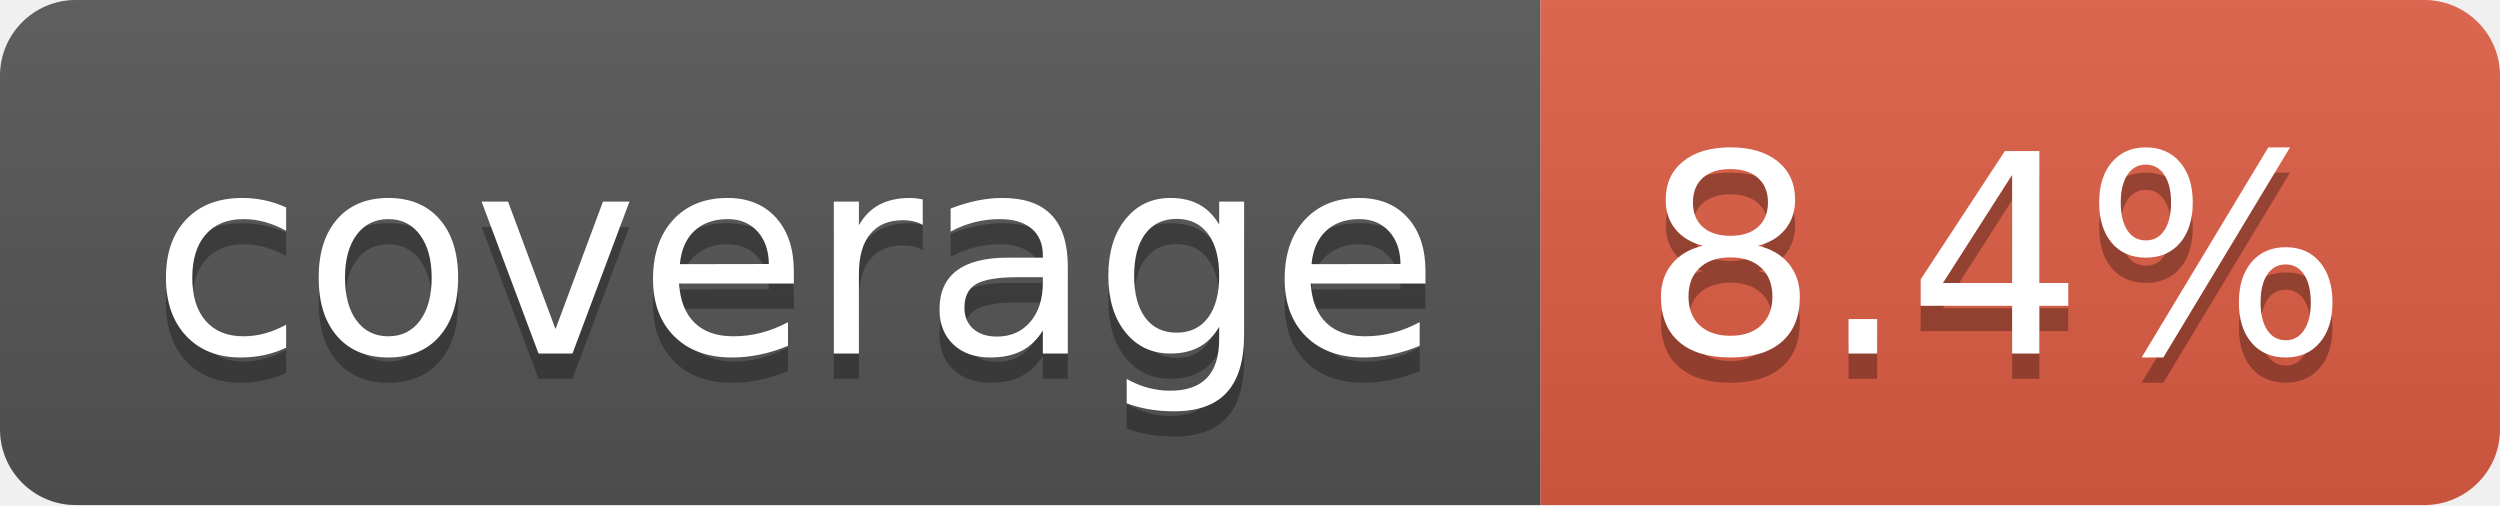
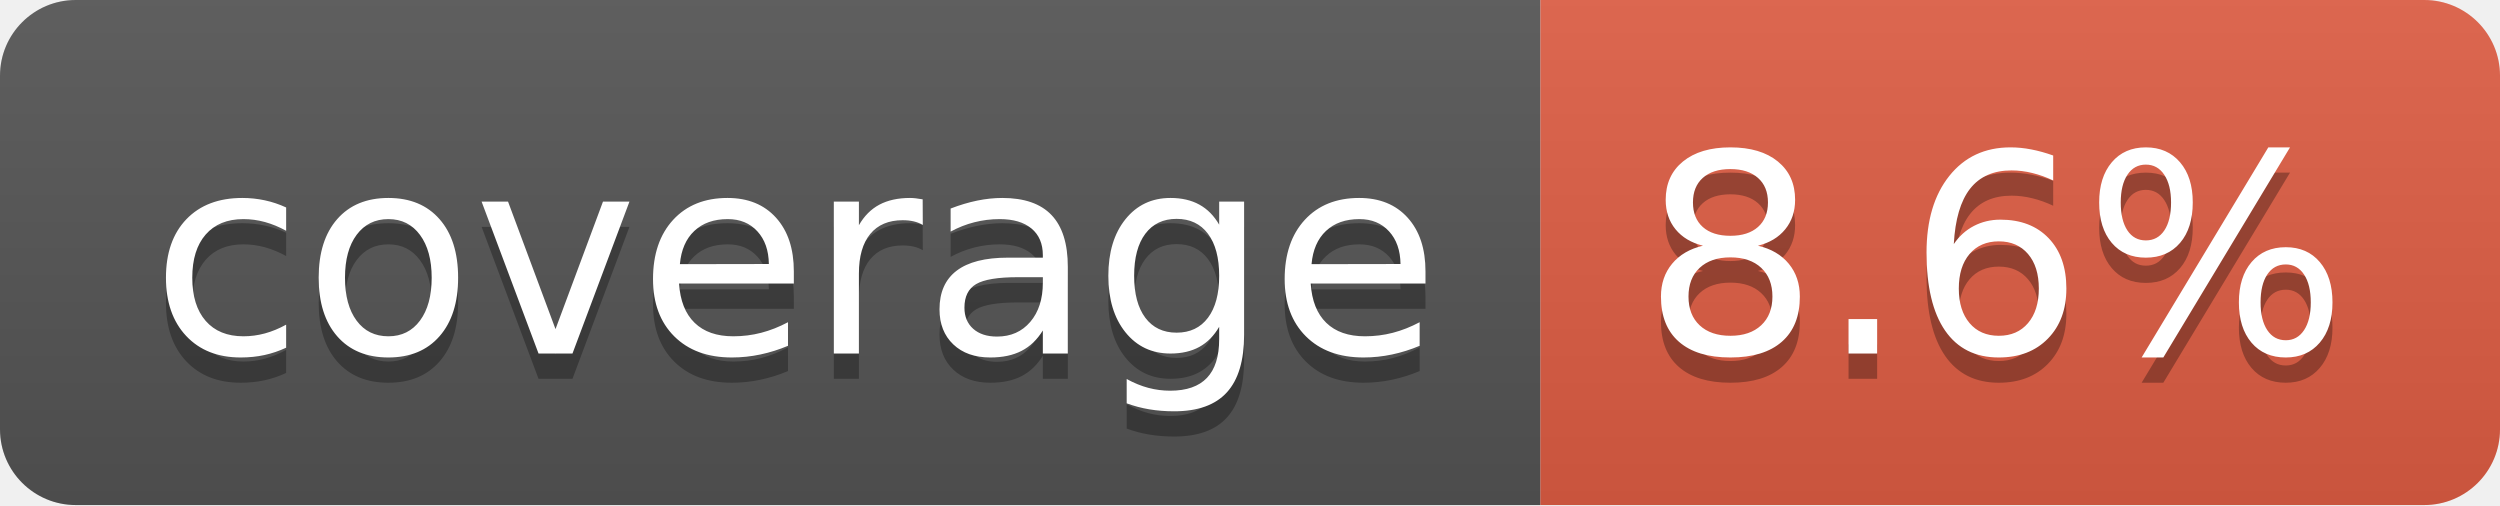
- <svg xmlns="http://www.w3.org/2000/svg" width="99" height="20" role="img" aria-label="coverage: 8.4%">
+ <svg xmlns="http://www.w3.org/2000/svg" width="99" height="20" role="img" aria-label="coverage: 8.6%">
  <linearGradient id="s" x2="0" y2="100%">
    <stop offset="0" stop-color="#bbb" stop-opacity=".1" />
    <stop offset="1" stop-opacity=".1" />
  </linearGradient>
  <clipPath id="r">
    <rect width="99" height="20" rx="3" fill="#fff" />
  </clipPath>
  <g clip-path="url(#r)">
    <rect width="61" height="20" fill="#555" />
    <rect x="61" width="38" height="20" fill="#e05d44" />
    <rect width="99" height="20" fill="url(#s)" />
  </g>
  <g fill="#fff" text-anchor="middle" font-family="Verdana,Geneva,DejaVu Sans,sans-serif" text-rendering="geometricPrecision" font-size="110">
    <text aria-hidden="true" x="315" y="150" fill="#010101" fill-opacity=".3" transform="scale(.1)" textLength="510">coverage</text>
    <text x="315" y="140" transform="scale(.1)" fill="#fff" textLength="510">coverage</text>
-     <text aria-hidden="true" x="790" y="150" fill="#010101" fill-opacity=".3" transform="scale(.1)" textLength="280">8.4%</text>
-     <text x="790" y="140" transform="scale(.1)" fill="#fff" textLength="280">8.4%</text>
+     <text aria-hidden="true" x="790" y="150" fill="#010101" fill-opacity=".3" transform="scale(.1)" textLength="280">8.6%</text>
+     <text x="790" y="140" transform="scale(.1)" fill="#fff" textLength="280">8.6%</text>
  </g>
</svg>
